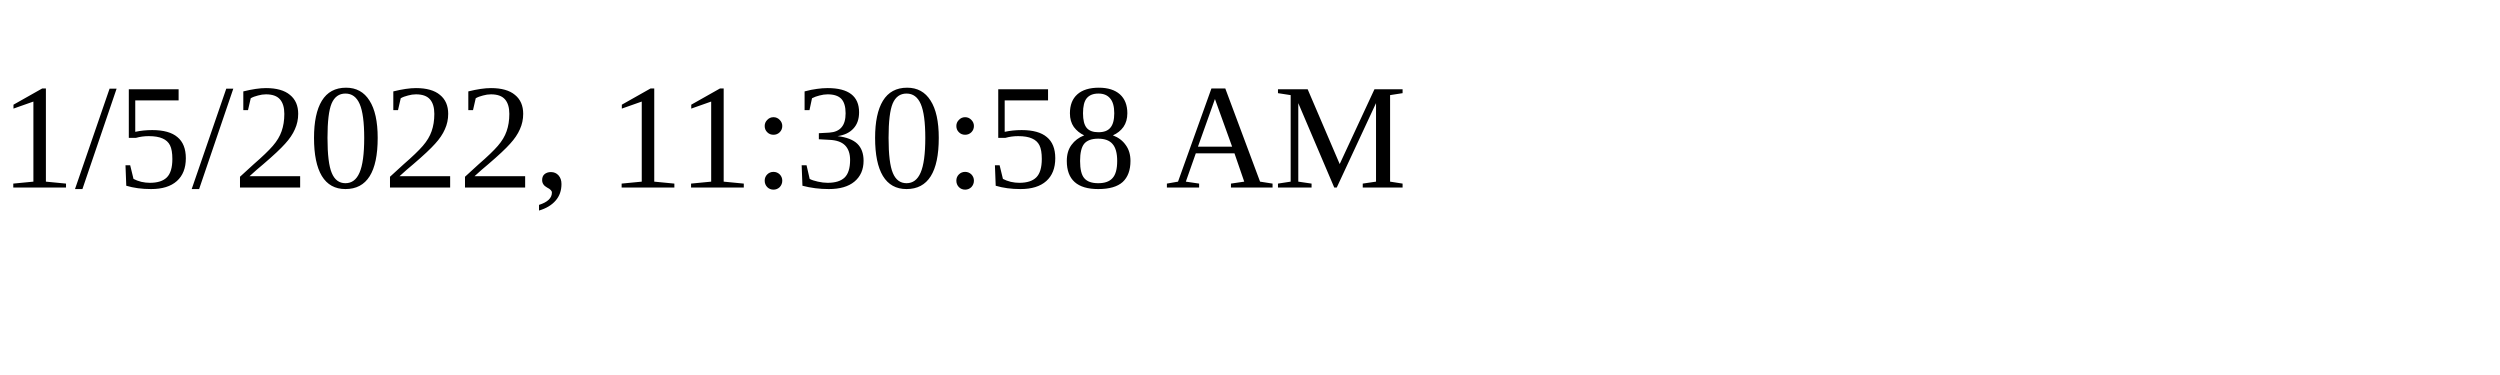
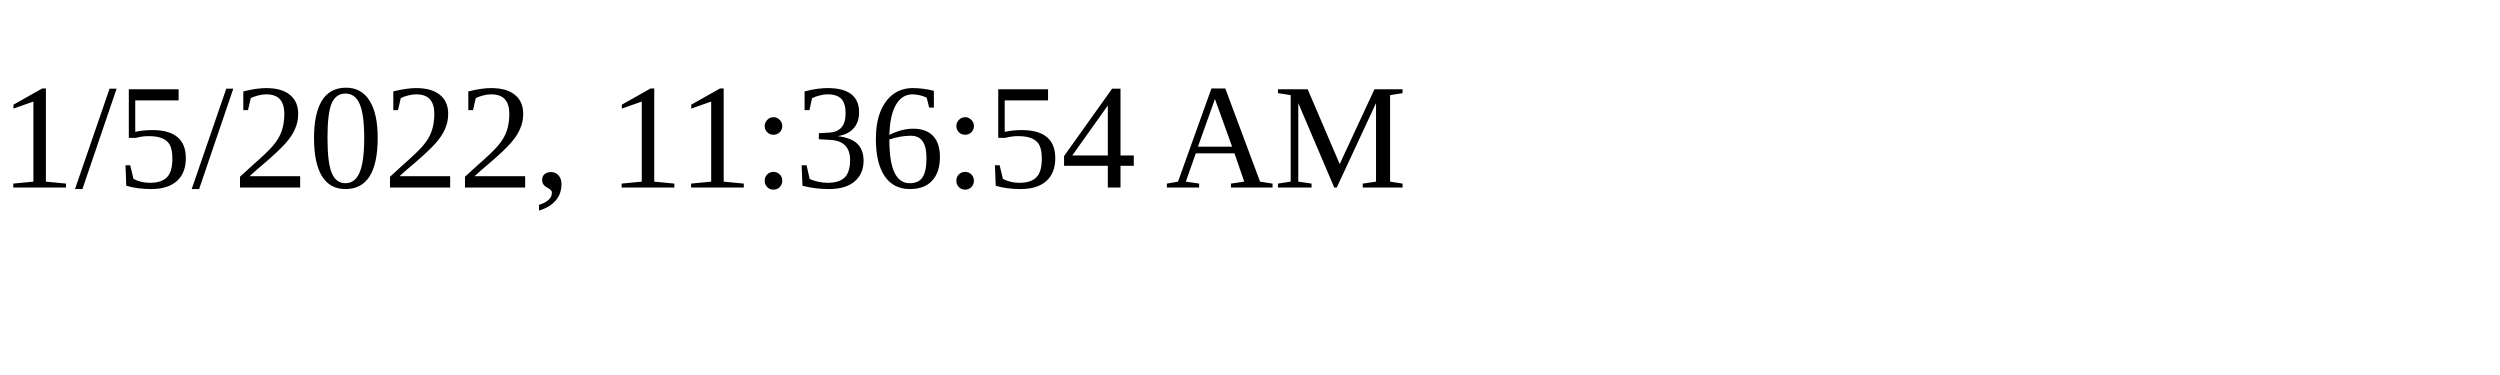
<svg xmlns="http://www.w3.org/2000/svg" height="30" width="200">
-   <text x="0" y="15">1/5/2022, 11:30:58 AM</text>
+   <text x="0" y="15">1/5/2022, 11:36:54 AM</text>
</svg>
